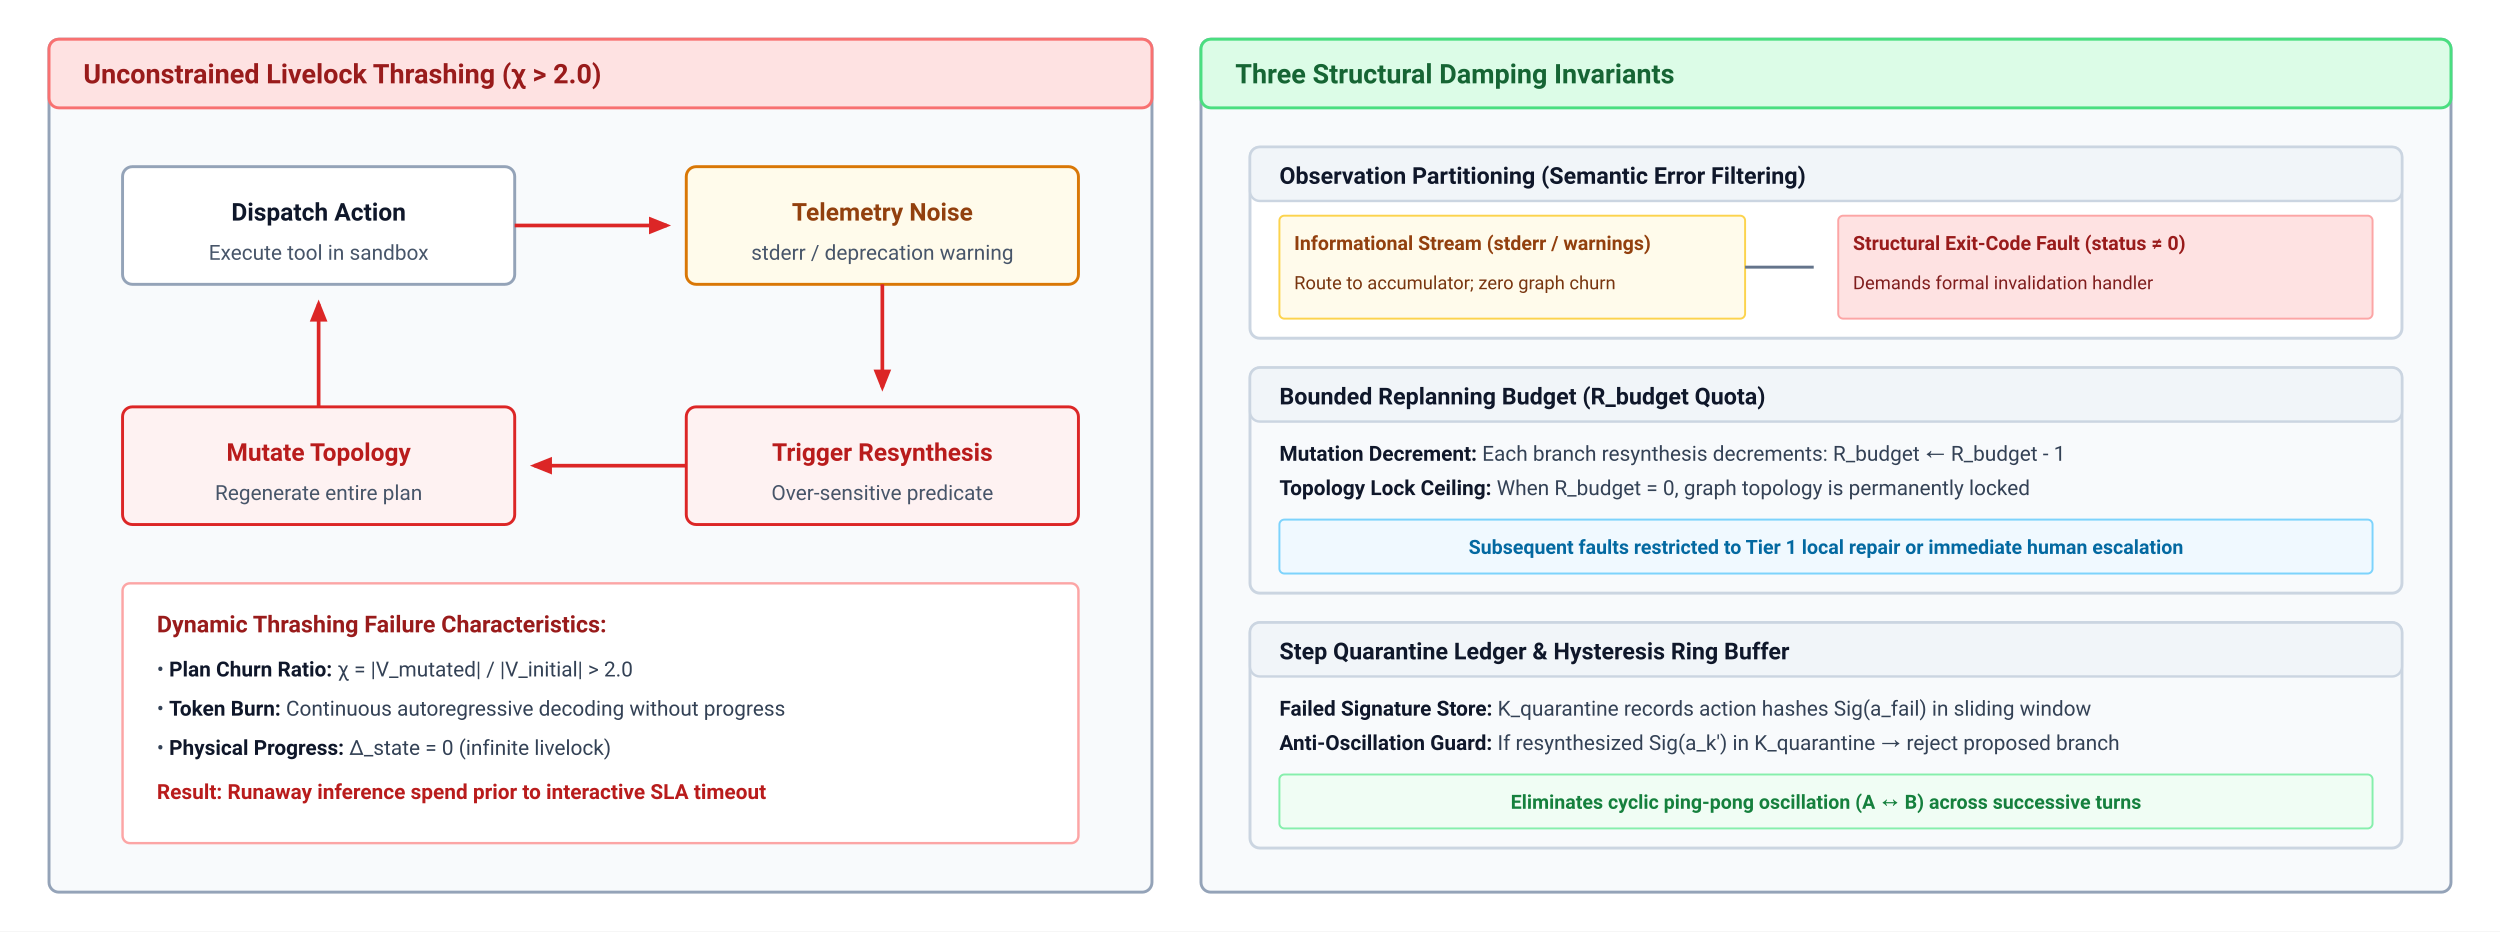
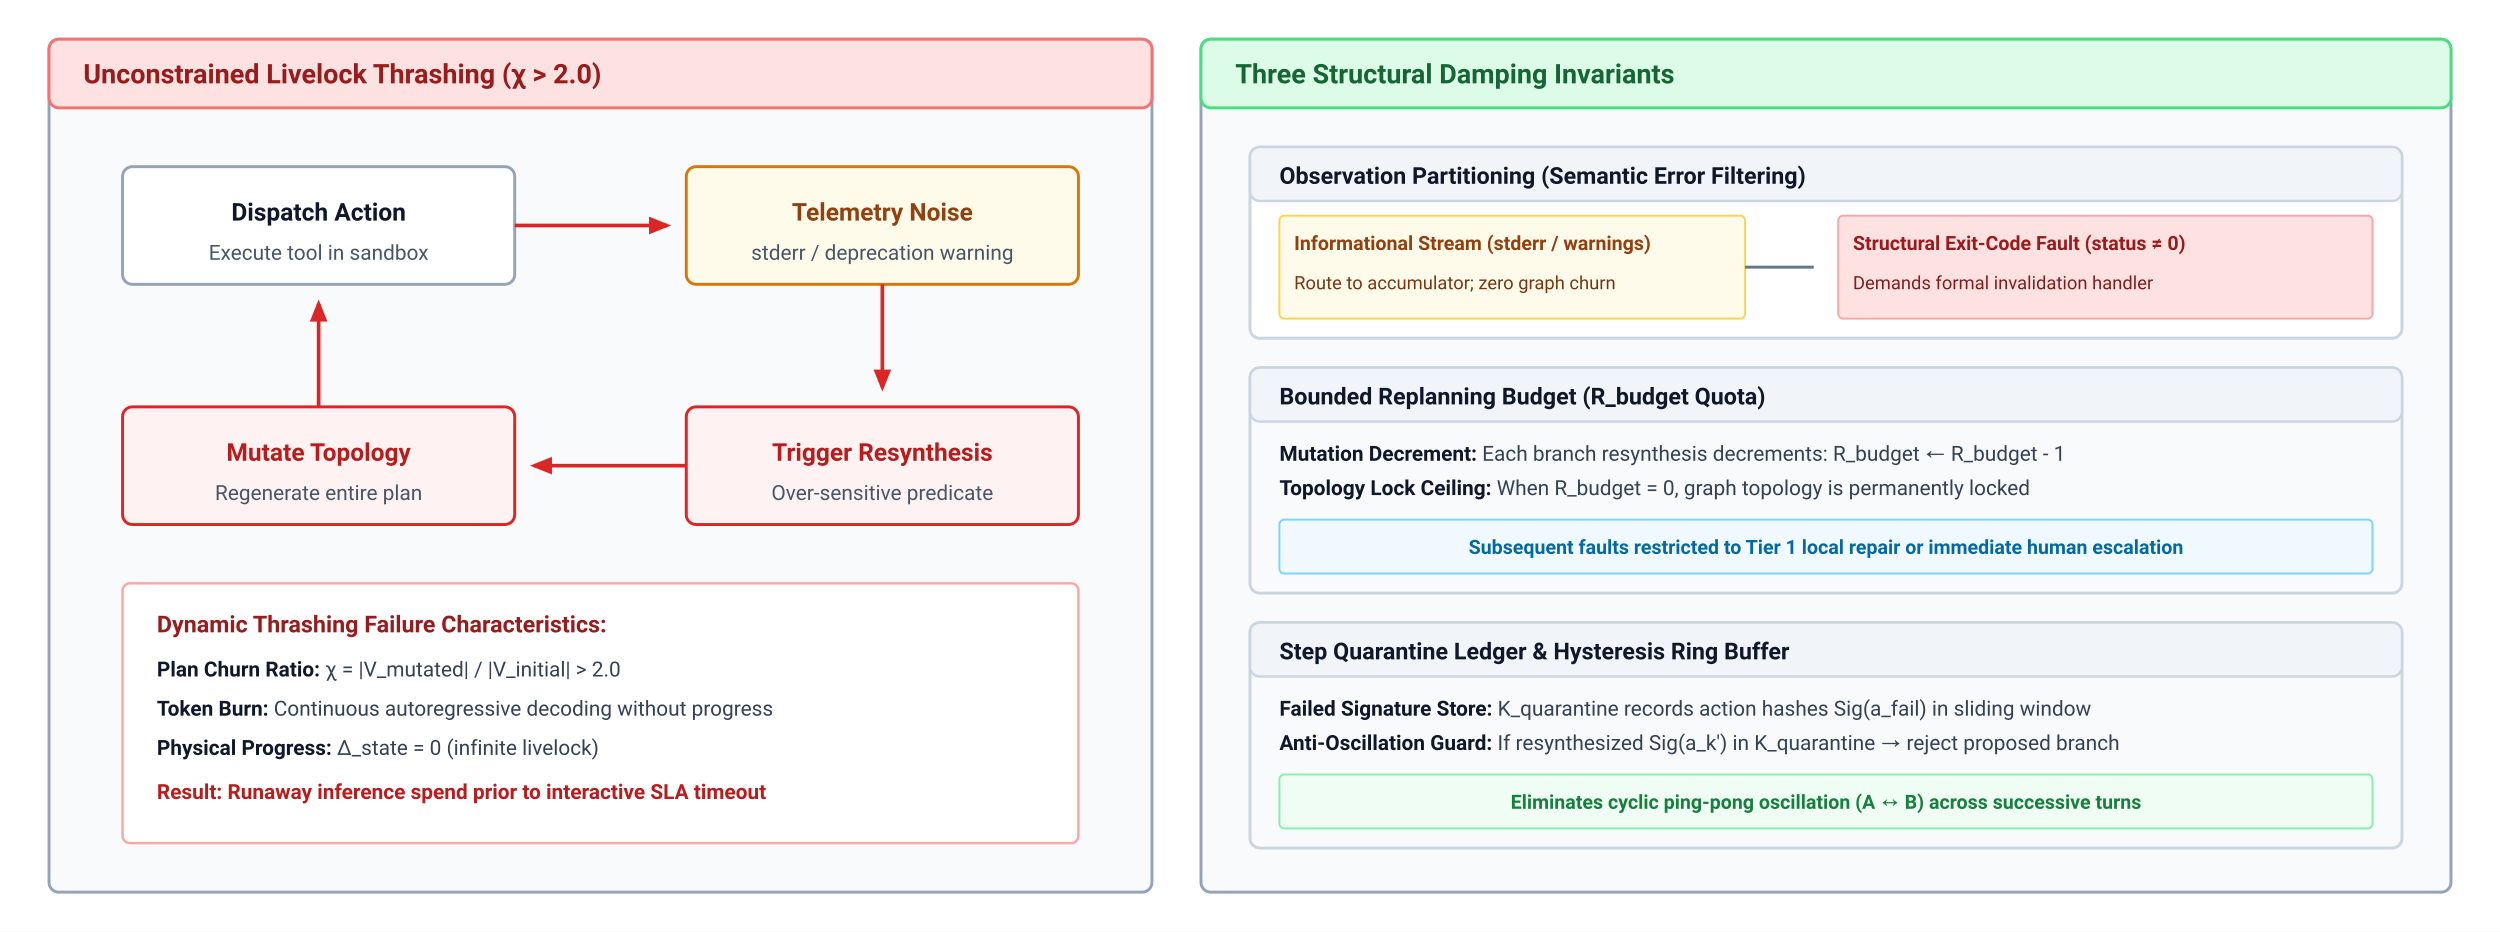
<svg xmlns="http://www.w3.org/2000/svg" viewBox="0 0 1020 380" width="100%" height="100%" font-family="system-ui, -apple-system, 'Segoe UI', Roboto, Helvetica, Arial, sans-serif">
  <defs>
    <style>
      .panel-title { font-size: 11px; font-weight: 700; }
      .box-title { font-size: 10px; font-weight: 700; text-anchor: middle; }
      .box-desc { font-size: 8.5px; text-anchor: middle; fill: #475569; }
      .mono-txt { font-family: ui-monospace, Menlo, Consolas, monospace; font-size: 8.5px; }
    </style>
    <marker id="arr-red" viewBox="0 0 10 10" refX="8" refY="5" markerWidth="6" markerHeight="6" orient="auto">
      <path d="M 0 1 L 10 5 L 0 9 z" fill="#dc2626" />
    </marker>
    <marker id="arr-green" viewBox="0 0 10 10" refX="8" refY="5" markerWidth="6" markerHeight="6" orient="auto">
      <path d="M 0 1 L 10 5 L 0 9 z" fill="#16a34a" />
    </marker>
    <marker id="arr-blue" viewBox="0 0 10 10" refX="8" refY="5" markerWidth="6" markerHeight="6" orient="auto">
      <path d="M 0 1 L 10 5 L 0 9 z" fill="#0284c7" />
    </marker>
    <marker id="arr-slate" viewBox="0 0 10 10" refX="8" refY="5" markerWidth="6" markerHeight="6" orient="auto">
      <path d="M 0 1 L 10 5 L 0 9 z" fill="#64748b" />
    </marker>
  </defs>
  <rect width="1020" height="380" fill="#ffffff" />
  <g transform="translate(20, 16)">
    <rect width="450" height="348" rx="4" fill="#f8fafc" stroke="#94a3b8" stroke-width="1.2" />
    <rect width="450" height="28" rx="4" fill="#fee2e2" stroke="#f87171" stroke-width="1.2" />
    <text x="14" y="18" class="panel-title" fill="#991b1b">Unconstrained Livelock Thrashing (χ &gt; 2.0)</text>
    <g transform="translate(30, 52)">
      <rect width="160" height="48" rx="4" fill="#ffffff" stroke="#94a3b8" stroke-width="1.2" />
      <text x="80" y="22" class="box-title" fill="#0f172a">Dispatch Action</text>
      <text x="80" y="38" class="box-desc">Execute tool in sandbox</text>
    </g>
    <g transform="translate(260, 52)">
      <rect width="160" height="48" rx="4" fill="#fffbeb" stroke="#d97706" stroke-width="1.2" />
      <text x="80" y="22" class="box-title" fill="#92400e">Telemetry Noise</text>
      <text x="80" y="38" class="box-desc">stderr / deprecation warning</text>
    </g>
    <g transform="translate(260, 150)">
      <rect width="160" height="48" rx="4" fill="#fef2f2" stroke="#dc2626" stroke-width="1.2" />
      <text x="80" y="22" class="box-title" fill="#b91c1c">Trigger Resynthesis</text>
      <text x="80" y="38" class="box-desc">Over-sensitive predicate</text>
    </g>
    <g transform="translate(30, 150)">
      <rect width="160" height="48" rx="4" fill="#fef2f2" stroke="#dc2626" stroke-width="1.2" />
      <text x="80" y="22" class="box-title" fill="#b91c1c">Mutate Topology</text>
      <text x="80" y="38" class="box-desc">Regenerate entire plan</text>
    </g>
    <line x1="190" y1="76" x2="252" y2="76" stroke="#dc2626" stroke-width="1.5" marker-end="url(#arr-red)" />
    <line x1="340" y1="100" x2="340" y2="142" stroke="#dc2626" stroke-width="1.5" marker-end="url(#arr-red)" />
    <line x1="260" y1="174" x2="198" y2="174" stroke="#dc2626" stroke-width="1.5" marker-end="url(#arr-red)" />
    <line x1="110" y1="150" x2="110" y2="108" stroke="#dc2626" stroke-width="1.5" marker-end="url(#arr-red)" />
    <g transform="translate(30, 222)">
      <rect width="390" height="106" rx="3" fill="#ffffff" stroke="#fca5a5" stroke-width="1" />
      <text x="14" y="20" font-size="9.5" font-weight="700" fill="#991b1b">Dynamic Thrashing Failure Characteristics:</text>
-       <text x="14" y="38" font-size="8.5" fill="#334155">• <tspan font-weight="600" fill="#0f172a">Plan Churn Ratio:</tspan> χ = |V_mutated| / |V_initial| &gt; 2.0</text>
-       <text x="14" y="54" font-size="8.5" fill="#334155">• <tspan font-weight="600" fill="#0f172a">Token Burn:</tspan> Continuous autoregressive decoding without progress</text>
-       <text x="14" y="70" font-size="8.5" fill="#334155">• <tspan font-weight="600" fill="#0f172a">Physical Progress:</tspan> Δ_state = 0 (infinite livelock)</text>
+       <text x="14" y="38" font-size="8.5" fill="#334155">
+         <tspan font-weight="600" fill="#0f172a">Plan Churn Ratio:</tspan> χ = |V_mutated| / |V_initial| &gt; 2.0</text>
+       <text x="14" y="54" font-size="8.5" fill="#334155">
+         <tspan font-weight="600" fill="#0f172a">Token Burn:</tspan> Continuous autoregressive decoding without progress</text>
+       <text x="14" y="70" font-size="8.5" fill="#334155">
+         <tspan font-weight="600" fill="#0f172a">Physical Progress:</tspan> Δ_state = 0 (infinite livelock)</text>
      <text x="14" y="88" font-size="8.5" font-weight="600" fill="#b91c1c">Result: Runaway inference spend prior to interactive SLA timeout</text>
    </g>
  </g>
  <g transform="translate(490, 16)">
    <rect width="510" height="348" rx="4" fill="#f8fafc" stroke="#94a3b8" stroke-width="1.2" />
    <rect width="510" height="28" rx="4" fill="#dcfce7" stroke="#4ade80" stroke-width="1.2" />
    <text x="14" y="18" class="panel-title" fill="#166534">Three Structural Damping Invariants</text>
    <g transform="translate(20, 44)">
      <rect width="470" height="78" rx="4" fill="#ffffff" stroke="#cbd5e1" stroke-width="1.2" />
      <rect width="470" height="22" rx="4" fill="#f1f5f9" stroke="#cbd5e1" stroke-width="1" />
      <text x="12" y="15" font-size="9.5" font-weight="700" fill="#0f172a">Observation Partitioning (Semantic Error Filtering)</text>
      <rect x="12" y="28" width="190" height="42" rx="2" fill="#fffbeb" stroke="#fcd34d" stroke-width="0.8" />
      <text x="18" y="42" font-size="8" font-weight="600" fill="#92400e">Informational Stream (stderr / warnings)</text>
      <text x="18" y="58" font-size="7.5" fill="#78350f">Route to accumulator; zero graph churn</text>
      <line x1="202" y1="49" x2="230" y2="49" stroke="#64748b" stroke-width="1.2" />
      <rect x="240" y="28" width="218" height="42" rx="2" fill="#fee2e2" stroke="#fca5a5" stroke-width="0.8" />
      <text x="246" y="42" font-size="8" font-weight="600" fill="#991b1b">Structural Exit-Code Fault (status ≠ 0)</text>
      <text x="246" y="58" font-size="7.5" fill="#7f1d1d">Demands formal invalidation handler</text>
    </g>
    <g transform="translate(20, 134)">
      <rect width="470" height="92" rx="4" fill="#f8fafc" stroke="#cbd5e1" stroke-width="1.2" />
      <rect width="470" height="22" rx="4" fill="#f1f5f9" stroke="#cbd5e1" stroke-width="1" />
      <text x="12" y="15" font-size="9.5" font-weight="700" fill="#0f172a">Bounded Replanning Budget (R_budget Quota)</text>
      <text x="12" y="38" font-size="8.5" fill="#334155">
        <tspan font-weight="600" fill="#0f172a">Mutation Decrement:</tspan> Each branch resynthesis decrements: R_budget ← R_budget - 1</text>
      <text x="12" y="52" font-size="8.5" fill="#334155">
        <tspan font-weight="600" fill="#0f172a">Topology Lock Ceiling:</tspan> When R_budget = 0, graph topology is permanently locked</text>
      <rect x="12" y="62" width="446" height="22" rx="2" fill="#f0f9ff" stroke="#7dd3fc" stroke-width="0.8" />
      <text x="235" y="76" text-anchor="middle" font-size="8" font-weight="600" fill="#0369a1">Subsequent faults restricted to Tier 1 local repair or immediate human escalation</text>
    </g>
    <g transform="translate(20, 238)">
      <rect width="470" height="92" rx="4" fill="#f8fafc" stroke="#cbd5e1" stroke-width="1.2" />
      <rect width="470" height="22" rx="4" fill="#f1f5f9" stroke="#cbd5e1" stroke-width="1" />
      <text x="12" y="15" font-size="9.5" font-weight="700" fill="#0f172a">Step Quarantine Ledger &amp; Hysteresis Ring Buffer</text>
      <text x="12" y="38" font-size="8.5" fill="#334155">
        <tspan font-weight="600" fill="#0f172a">Failed Signature Store:</tspan> K_quarantine records action hashes Sig(a_fail) in sliding window</text>
      <text x="12" y="52" font-size="8.5" fill="#334155">
        <tspan font-weight="600" fill="#0f172a">Anti-Oscillation Guard:</tspan> If resynthesized Sig(a_k') in K_quarantine → reject proposed branch</text>
      <rect x="12" y="62" width="446" height="22" rx="2" fill="#f0fdf4" stroke="#86efac" stroke-width="0.8" />
      <text x="235" y="76" text-anchor="middle" font-size="8" font-weight="600" fill="#15803d">Eliminates cyclic ping-pong oscillation (A ↔ B) across successive turns</text>
    </g>
  </g>
</svg>
